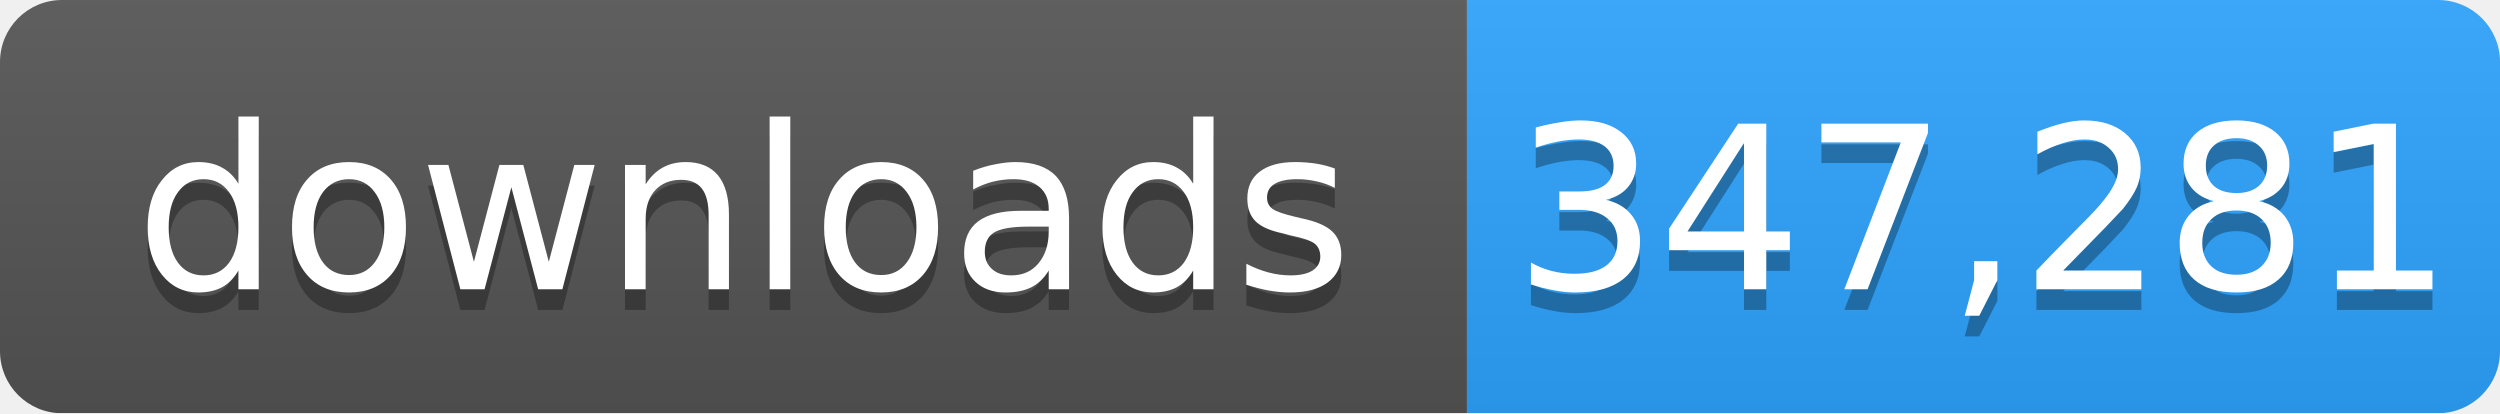
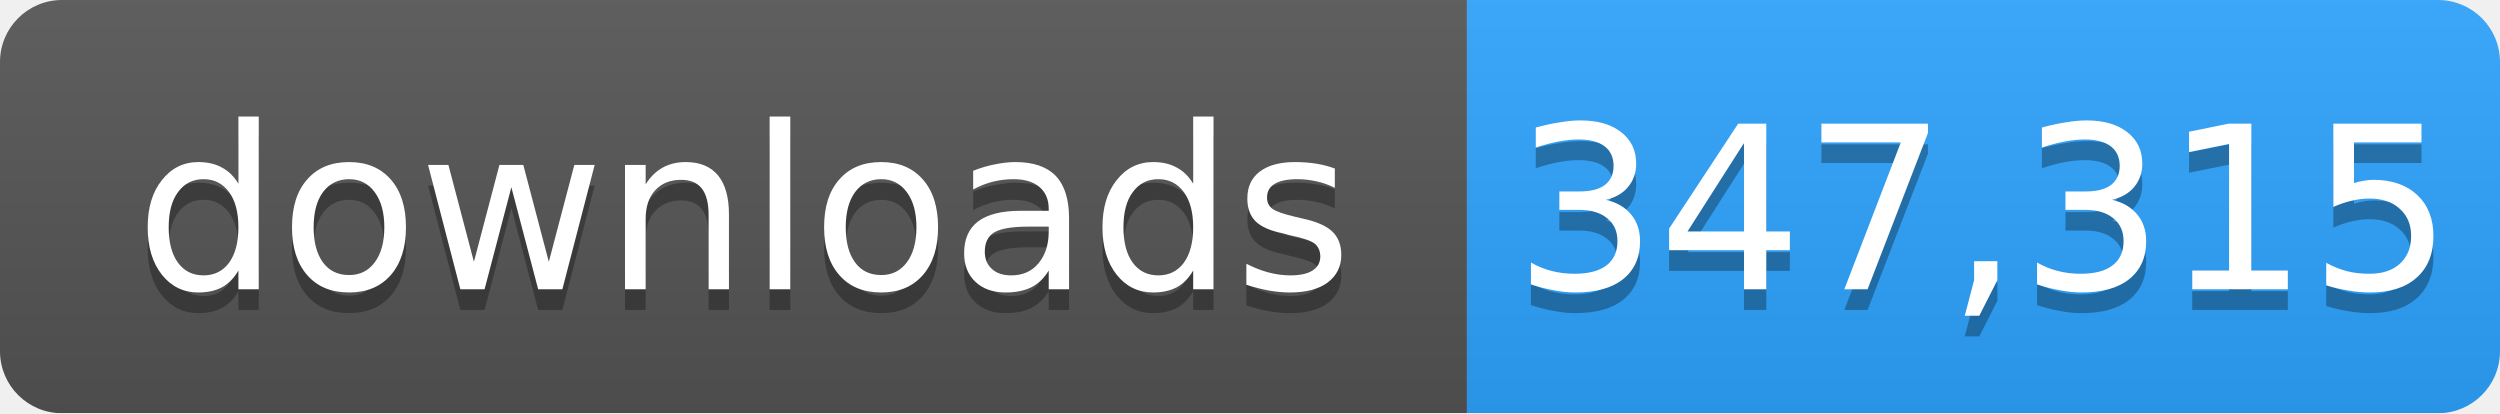
- <svg xmlns="http://www.w3.org/2000/svg" width="121" height="20" role="img" aria-label="downloads: 347,281">
+ <svg xmlns="http://www.w3.org/2000/svg" width="121" height="20" role="img" aria-label="downloads: 347,315">
  <linearGradient id="s" x2="0" y2="100%">
    <stop offset="0" stop-color="#bbb" stop-opacity=".1" />
    <stop offset="1" stop-opacity=".1" />
  </linearGradient>
  <mask id="m">
    <rect width="121" height="20" rx="3" fill="#fff" />
  </mask>
  <g mask="url(#m)">
    <rect width="71" height="20" fill="#555" />
    <rect x="71" width="50" height="20" fill="#2ea4ff" />
    <rect width="121" height="20" fill="url(#s)" />
  </g>
  <g fill="#fff" text-anchor="middle" font-family="Verdana,Geneva,DejaVu Sans,sans-serif" font-size="11">
    <text x="36" y="15" fill="#010101" fill-opacity=".3">downloads</text>
    <text x="36" y="14">downloads</text>
-     <text x="96" y="15" fill="#010101" fill-opacity=".3">347,281</text>
-     <text x="96" y="14">347,281</text>
+     <text x="96" y="15" fill="#010101" fill-opacity=".3">347,315</text>
+     <text x="96" y="14">347,315</text>
  </g>
</svg>
